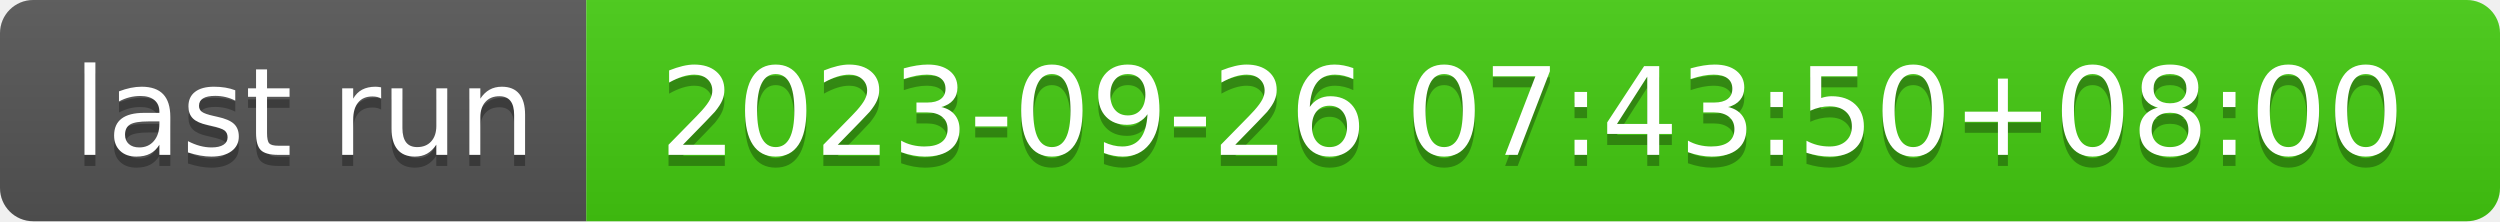
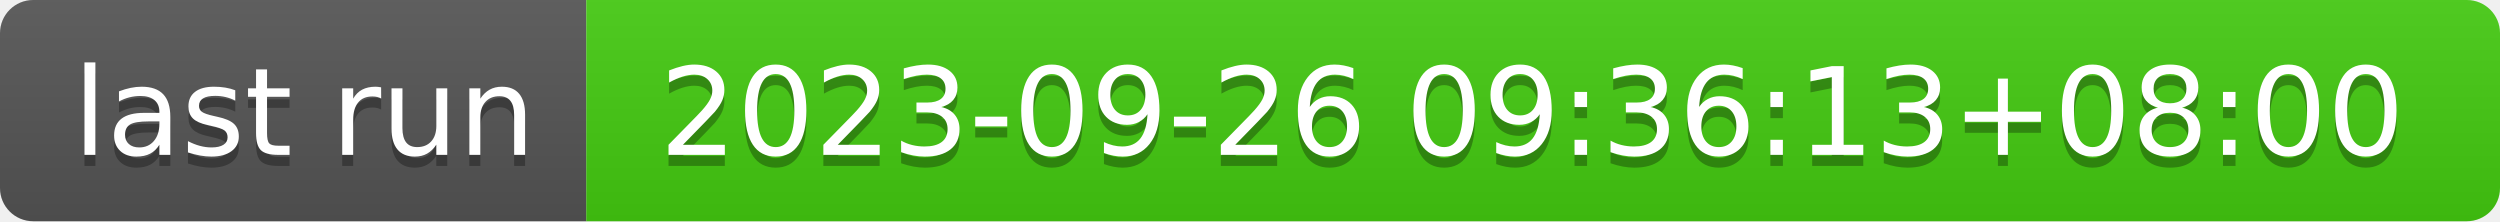
- <svg xmlns="http://www.w3.org/2000/svg" width="226" height="20" role="img" aria-label="last run: 2023-09-26 07:43:50+08:00">
+ <svg xmlns="http://www.w3.org/2000/svg" width="226" height="20" role="img" aria-label="last run: 2023-09-26 09:36:13+08:00">
  <linearGradient id="s" x2="0" y2="100%">
    <stop offset="0" stop-color="#bbb" stop-opacity=".1" />
    <stop offset="1" stop-opacity=".1" />
  </linearGradient>
  <clipPath id="r">
    <rect width="226" height="20" rx="3" fill="#fff" />
  </clipPath>
  <g clip-path="url(#r)">
    <rect width="53" height="20" fill="#555" />
    <rect x="53" width="173" height="20" fill="#4c1" />
    <rect width="226" height="20" fill="url(#s)" />
  </g>
  <g fill="#fff" text-anchor="middle" font-family="Verdana,Geneva,DejaVu Sans,sans-serif" text-rendering="geometricPrecision" font-size="110">
    <text aria-hidden="true" x="275" y="150" fill="#010101" fill-opacity=".3" transform="scale(.1)" textLength="430">last run</text>
    <text x="275" y="140" transform="scale(.1)" fill="#fff" textLength="430">last run</text>
-     <text aria-hidden="true" x="1385" y="150" fill="#010101" fill-opacity=".3" transform="scale(.1)" textLength="1630">2023-09-26 07:43:50+08:00</text>
-     <text x="1385" y="140" transform="scale(.1)" fill="#fff" textLength="1630">2023-09-26 07:43:50+08:00</text>
+     <text aria-hidden="true" x="1385" y="150" fill="#010101" fill-opacity=".3" transform="scale(.1)" textLength="1630">2023-09-26 09:36:13+08:00</text>
+     <text x="1385" y="140" transform="scale(.1)" fill="#fff" textLength="1630">2023-09-26 09:36:13+08:00</text>
  </g>
</svg>
